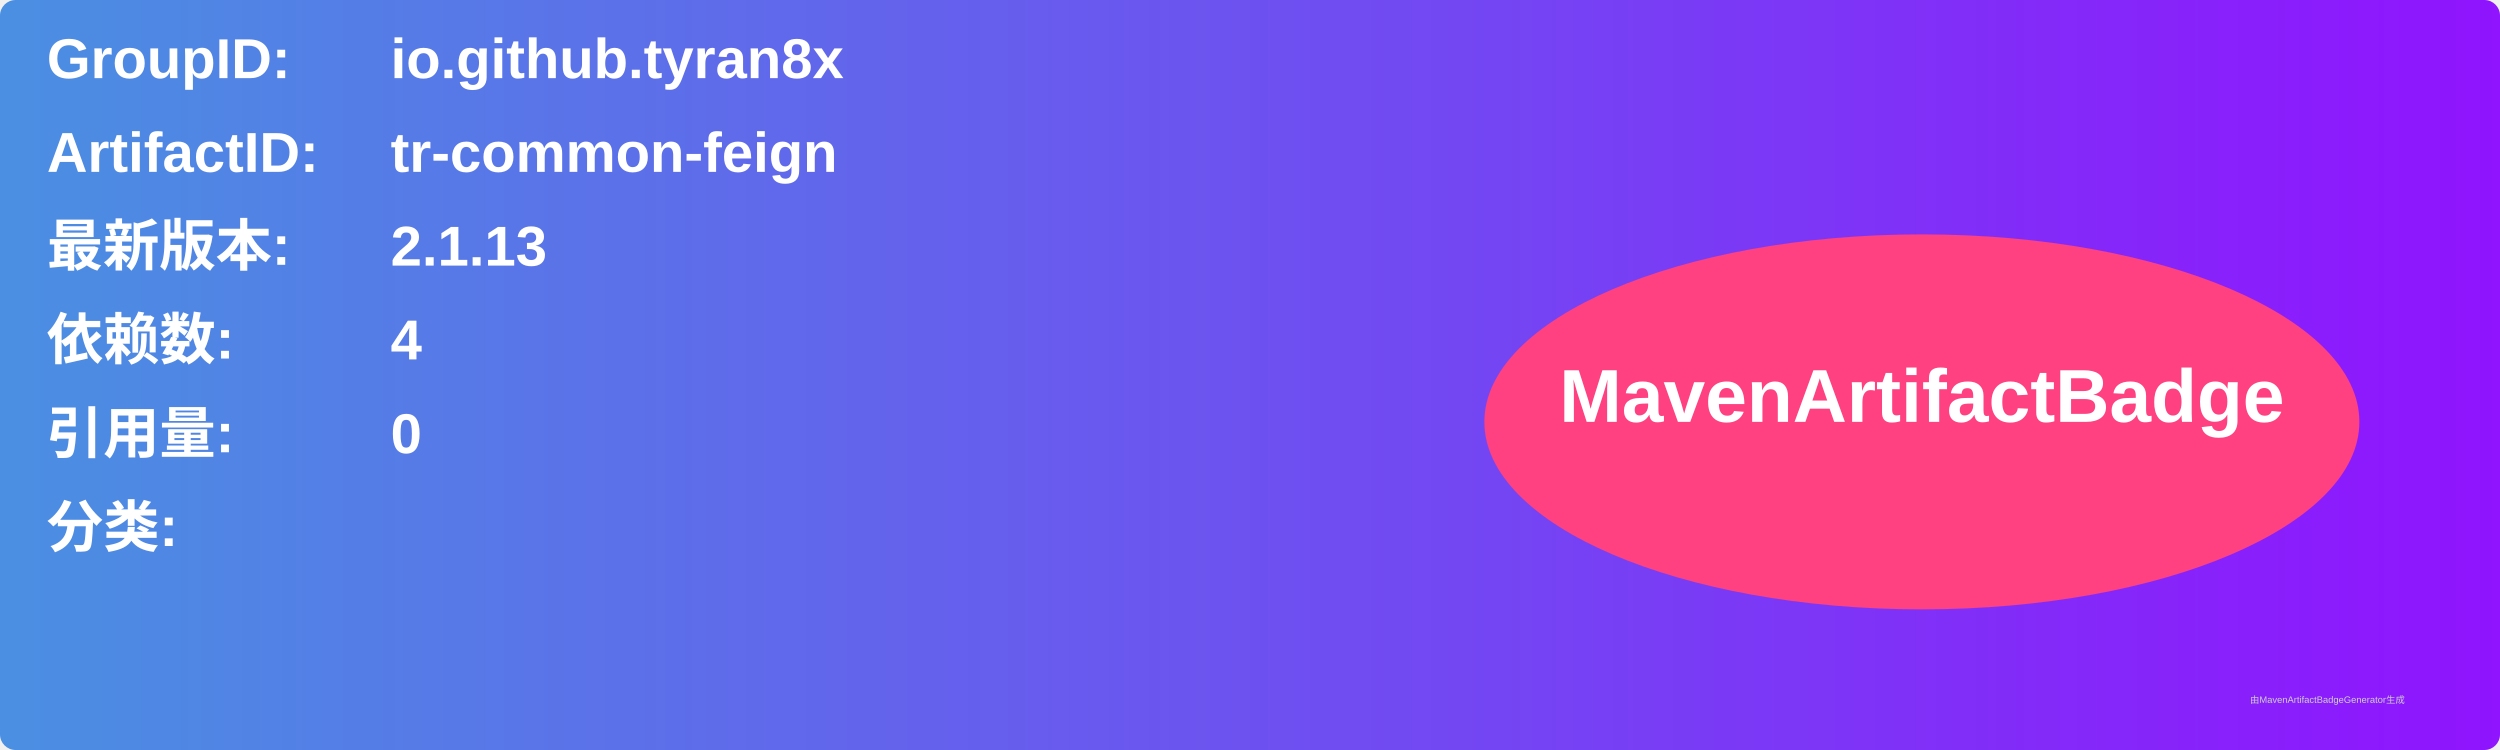
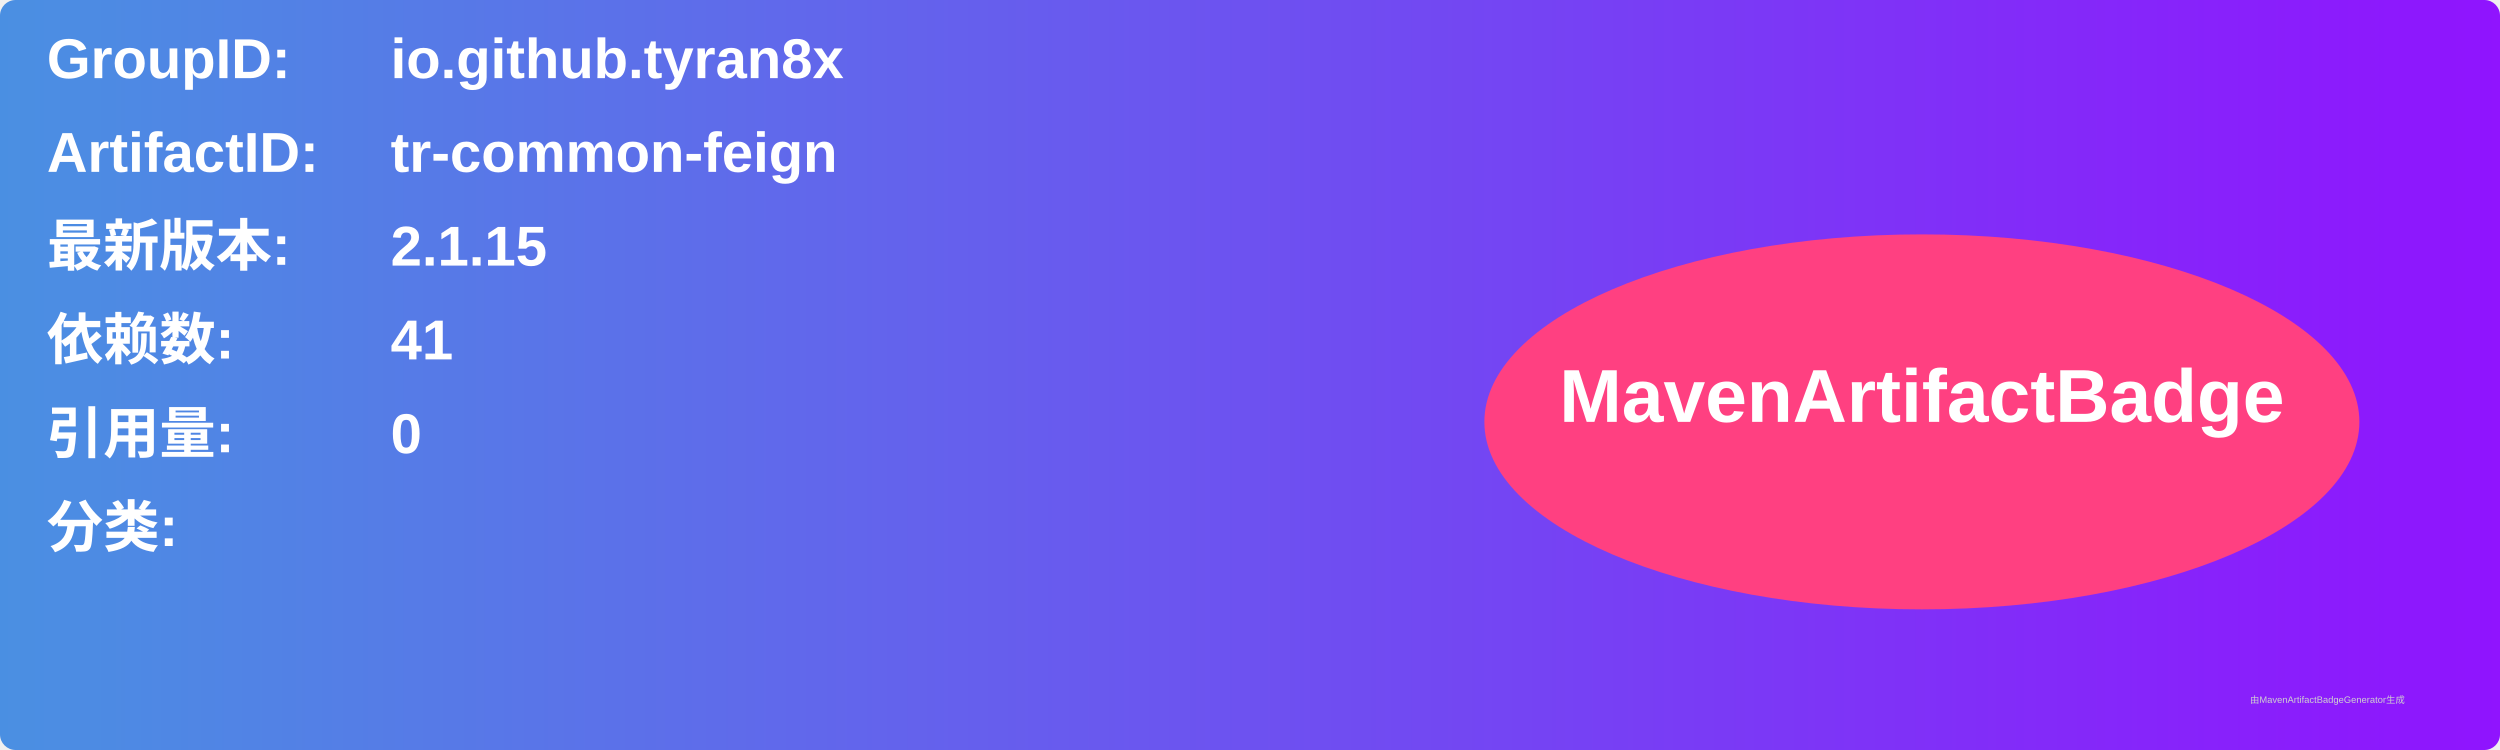
<svg xmlns="http://www.w3.org/2000/svg" width="800" height="240" viewBox="0 0 800 240">
  <linearGradient id="grad" x1="0%" y1="0%" x2="100%" y2="0%">
    <stop offset="0%" stop-color="#4a90e2" />
    <stop offset="100%" stop-color="#9013fe" />
  </linearGradient>
  <rect width="100%" height="100%" rx="5" ry="5" fill="url(#grad)" />
  <g transform="translate(15, 15)">
    <text x="0" y="10" font-family="Arial" font-size="18" fill="white" font-weight="bold" width="260">GroupID:</text>
    <text x="110" y="10" font-family="Arial" font-size="18" fill="white" font-weight="bold" width="460">io.github.tyran8x</text>
    <text x="0" y="40" font-family="Arial" font-size="18" fill="white" font-weight="bold" width="260">ArtifactID:</text>
    <text x="110" y="40" font-family="Arial" font-size="18" fill="white" font-weight="bold" width="460">tr-common-feign</text>
    <text x="0" y="70" font-family="Arial" font-size="18" fill="white" font-weight="bold">最新版本:</text>
    <text x="110" y="70" font-family="Arial" font-size="18" fill="white" font-weight="bold">
-       <tspan font-weight="bold">2.1.13</tspan>
+       <tspan font-weight="bold">2.1.15</tspan>
    </text>
    <text x="0" y="100" font-family="Arial" font-size="18" fill="white" font-weight="bold">依赖数: </text>
    <text x="110" y="100" font-family="Arial" font-size="18" fill="white">
-       <tspan font-weight="bold">4</tspan>
+       <tspan font-weight="bold">41</tspan>
    </text>
    <text x="0" y="130" font-family="Arial" font-size="18" fill="white" font-weight="bold">引用量: </text>
    <text x="110" y="130" font-family="Arial" font-size="18" fill="white">
      <tspan font-weight="bold">0</tspan>
    </text>
    <text x="0" y="160" font-family="Arial" font-size="18" fill="white" font-weight="bold">分类:</text>
    <text x="10" y="190" font-family="Arial" font-size="10" fill="white">
      <tspan font-weight="bold" />
    </text>
    <ellipse cx="600" cy="120" rx="140" ry="60" fill="#ff4081" />
    <text x="600" y="120" text-anchor="middle" font-family="Arial" font-size="24" fill="white" font-weight="bold">MavenArtifactBadge</text>
  </g>
  <text x="720" y="225" font-family="Arial" font-size="3" fill="#d0d0d0">由MavenArtifactBadgeGenerator生成</text>
</svg>
